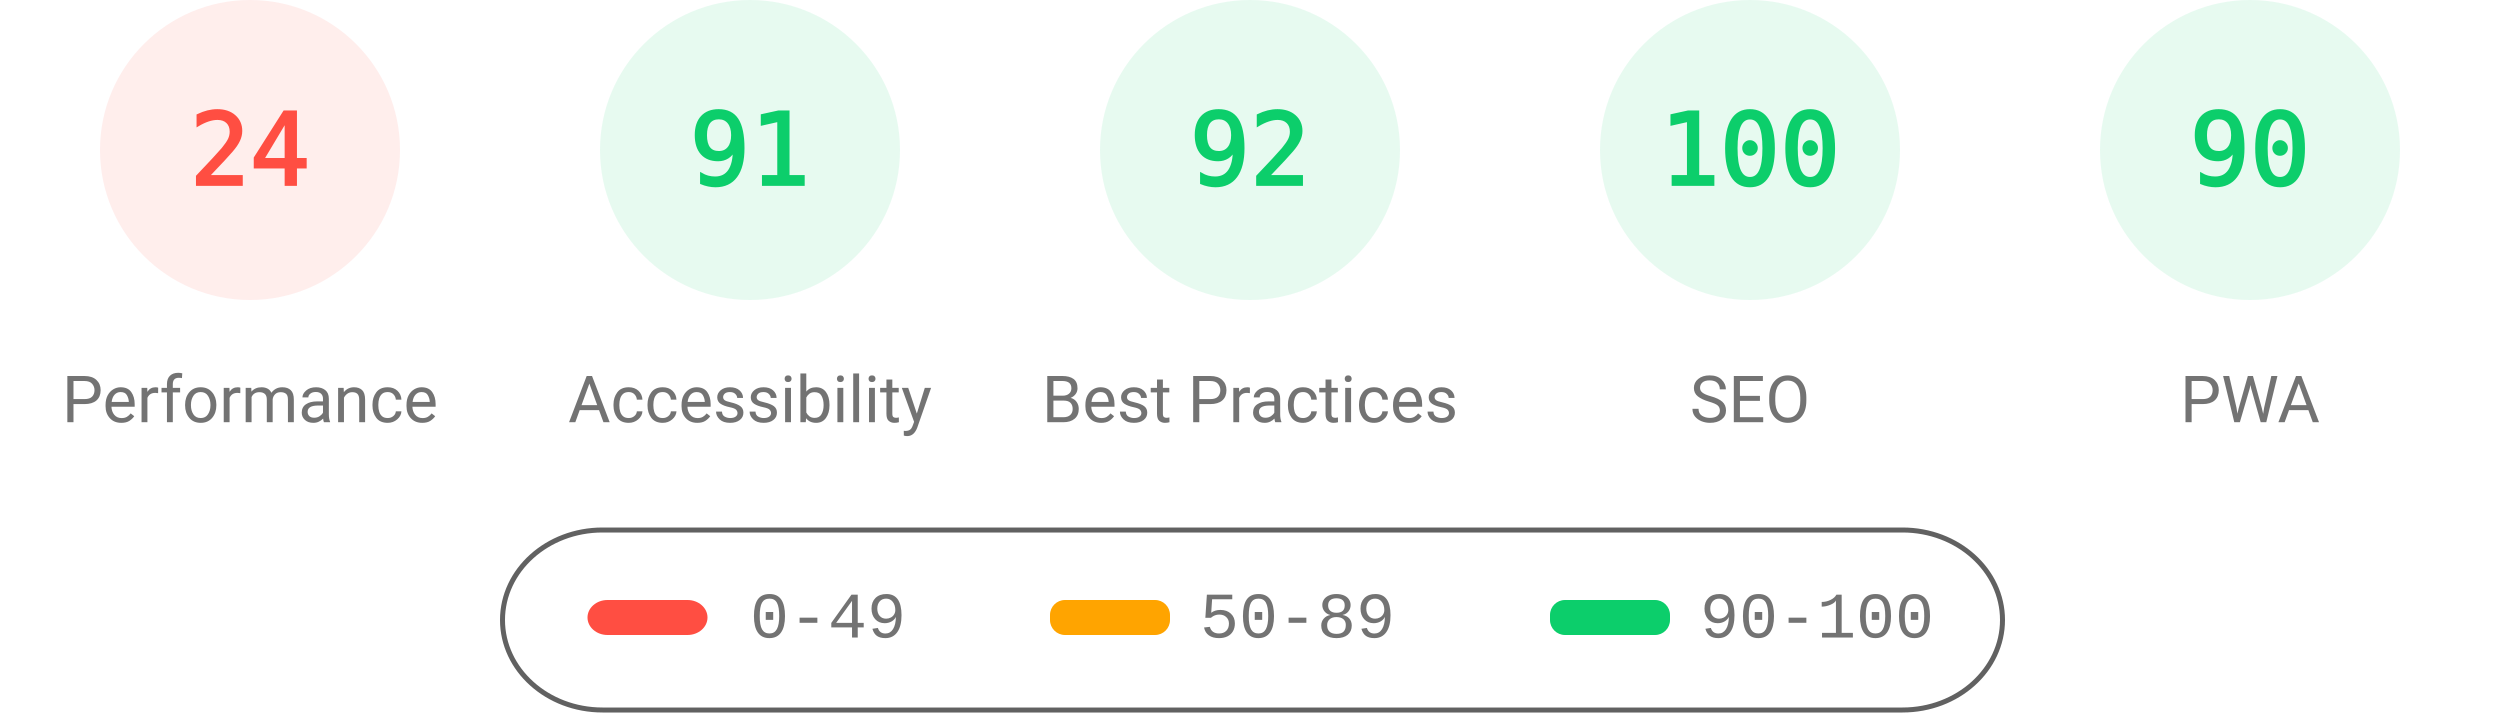
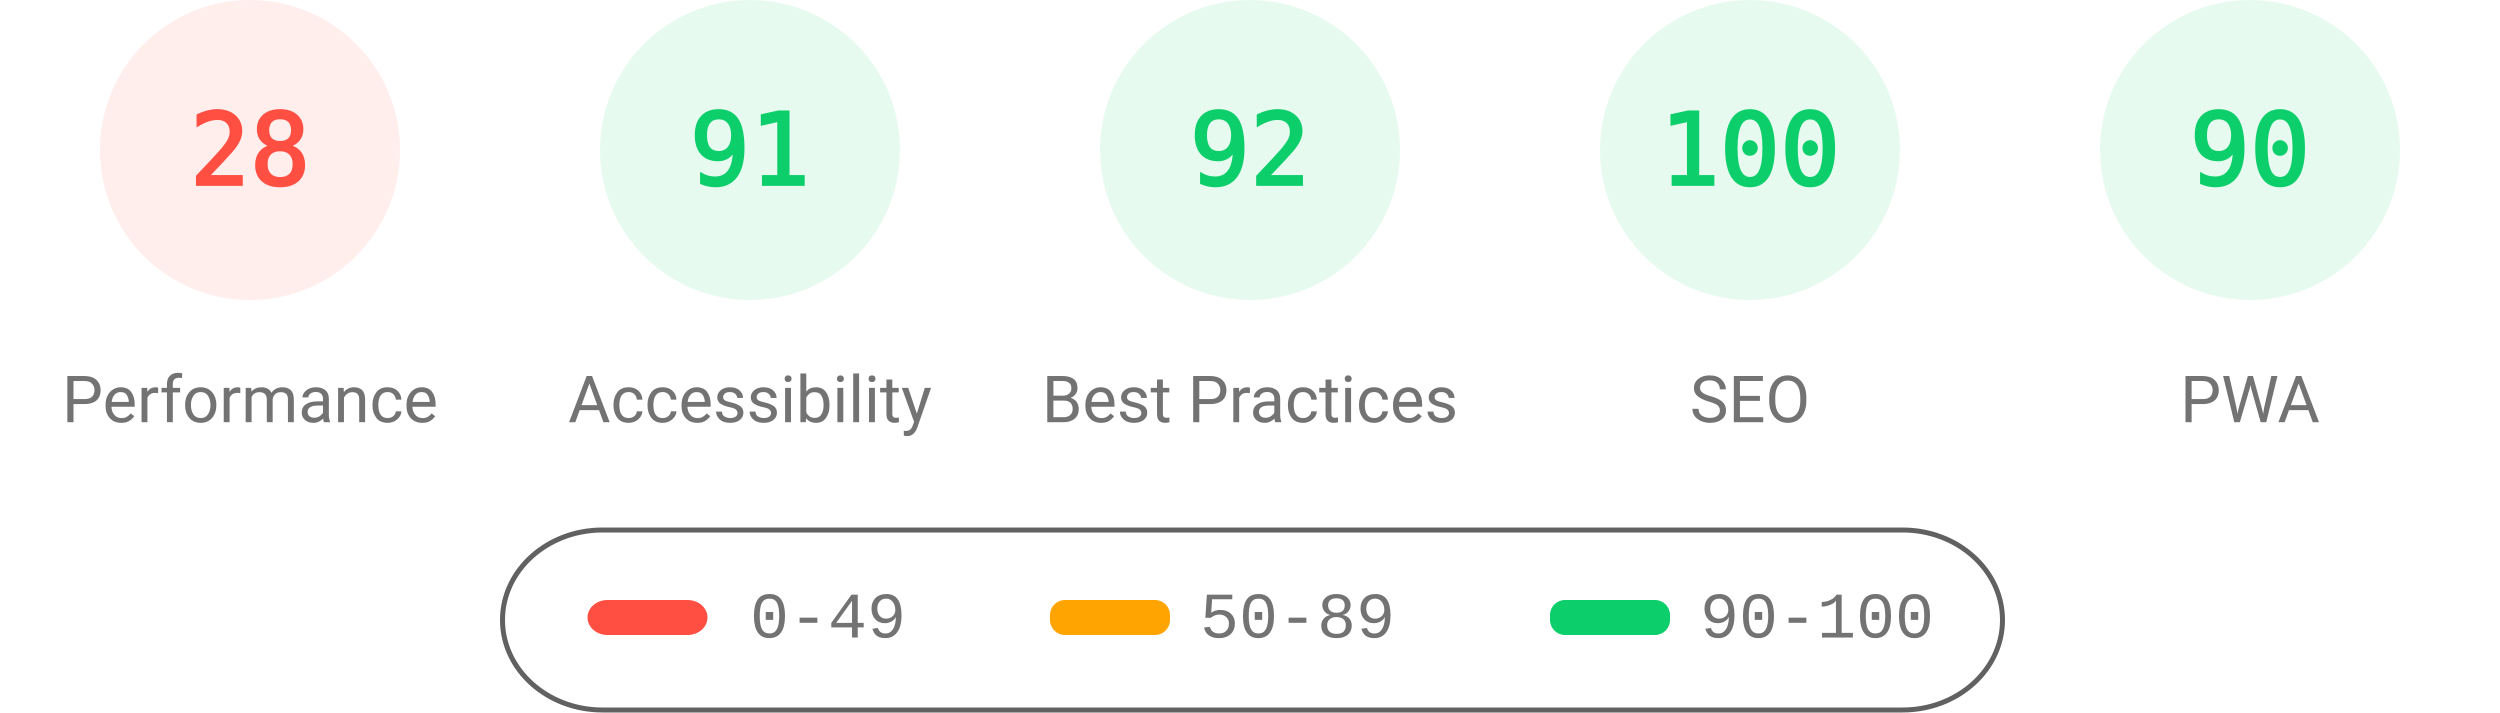
<svg xmlns="http://www.w3.org/2000/svg" fill="none" width="1000" height="285">
  <style>.gauge-base{opacity:.1}.gauge-arc{fill:none;animation-delay:250ms;stroke-linecap:round;transform:rotate(-90deg);transform-origin:100px 60px;animation:load-gauge 1s ease forwards}.guage-text{font-size:40px;font-family:monospace;text-align:center}.guage-red{color:#ff4e42;fill:#ff4e42;stroke:#ff4e42}.guage-orange{color:#ffa400;fill:#ffa400;stroke:#ffa400}.guage-green{color:#0cce6b;fill:#0cce6b;stroke:#0cce6b}.guage-undefined{color:#5c5c5c;fill:#5c5c5c;stroke:#5c5c5c}.guage-title{color:#737373;fill:#737373;stroke:none;font-size:26px;line-height:26px;font-family:Roboto,Halvetica,Arial,sans-serif}@keyframes load-gauge{from{stroke-dasharray:0 352.858}}</style>
  <svg class="guage-div guage-perf guage-red" viewBox="0 0 200 200" width="200" height="200">
    <circle class="gauge-base" r="56" cx="100" cy="60" stroke-width="8" />
-     <circle class="gauge-arc guage-arc-1" r="56" cx="100" cy="60" stroke-width="8" style="stroke-dasharray:84.446,351.858" />
-     <text class="guage-text" x="100" y="60" alignment-baseline="central" dominant-baseline="central" text-anchor="middle">24</text>
+     <circle class="gauge-arc guage-arc-1" r="56" cx="100" cy="60" stroke-width="8" style="stroke-dasharray:98.52,351.858" />
+     <text class="guage-text" x="100" y="60" alignment-baseline="central" dominant-baseline="central" text-anchor="middle">28</text>
    <text class="guage-title" x="100" y="160" alignment-baseline="central" dominant-baseline="central" text-anchor="middle">Performance</text>
  </svg>
  <svg class="guage-div guage-acc guage-green" viewBox="0 0 200 200" width="200" height="200" x="200">
    <circle class="gauge-base" r="56" cx="100" cy="60" stroke-width="8" />
    <circle class="gauge-arc guage-arc-2" r="56" cx="100" cy="60" stroke-width="8" style="stroke-dasharray:320.191,351.858" />
    <text class="guage-text" x="100" y="60" alignment-baseline="central" dominant-baseline="central" text-anchor="middle">91</text>
    <text class="guage-title" x="100" y="160" alignment-baseline="central" dominant-baseline="central" text-anchor="middle">Accessibility</text>
  </svg>
  <svg class="guage-div guage-best guage-green" viewBox="0 0 200 200" width="200" height="200" x="400">
    <circle class="gauge-base" r="56" cx="100" cy="60" stroke-width="8" />
    <circle class="gauge-arc guage-arc-3" r="56" cx="100" cy="60" stroke-width="8" style="stroke-dasharray:323.709,351.858" />
    <text class="guage-text" x="100" y="60" alignment-baseline="central" dominant-baseline="central" text-anchor="middle">92</text>
    <text class="guage-title" x="100" y="160" alignment-baseline="central" dominant-baseline="central" text-anchor="middle">Best Practices</text>
  </svg>
  <svg class="guage-div guage-seo guage-green" viewBox="0 0 200 200" width="200" height="200" x="600">
    <circle class="gauge-base" r="56" cx="100" cy="60" stroke-width="8" />
    <circle class="gauge-arc guage-arc-4" r="56" cx="100" cy="60" stroke-width="8" style="stroke-dasharray:351.858,351.858" />
    <text class="guage-text" x="100" y="60" alignment-baseline="central" dominant-baseline="central" text-anchor="middle">100</text>
    <text class="guage-title" x="100" y="160" alignment-baseline="central" dominant-baseline="central" text-anchor="middle">SEO</text>
  </svg>
  <svg class="guage-div guage-pwa guage-green" viewBox="0 0 200 200" width="200" height="200" x="800">
    <circle class="gauge-base" r="56" cx="100" cy="60" stroke-width="8" />
    <circle class="gauge-arc guage-arc-4" r="56" cx="100" cy="60" stroke-width="8" style="stroke-dasharray:316.672,351.858" />
    <text class="guage-text" x="100" y="60" alignment-baseline="central" dominant-baseline="central" text-anchor="middle">90</text>
    <text class="guage-title" x="100" y="160" alignment-baseline="central" dominant-baseline="central" text-anchor="middle">PWA</text>
  </svg>
  <svg width="604" height="76" x="200" y="210">
    <path fill="none" id="canvas_background" d="M-1-1h604v80H-1z" />
    <rect fill-opacity="0" stroke="#616161" stroke-width="2" rx="40" id="svg_2" height="72" width="600" y="2" x="1" fill="#000" />
    <rect stroke="#000" rx="8" id="svg_3" height="14" width="48" y="30" x="35" stroke-opacity="null" stroke-width="0" fill="#ff4e42" />
    <rect stroke="#000" rx="6" id="svg_4" height="14" width="48" y="30" x="220" stroke-opacity="null" stroke-width="0" fill="#ffa400" />
    <rect stroke="#000" rx="6" id="svg_5" height="14" width="48" y="30" x="420" stroke-opacity="null" stroke-width="0" fill="#0cce6b" />
    <text xml:space="preserve" text-anchor="start" font-family="'Courier New', Courier, monospace" font-size="26" id="svg_6" y="45" x="100" stroke-opacity="null" stroke-width="0" stroke="#000" fill="#737373">0-49</text>
    <text xml:space="preserve" text-anchor="start" font-family="'Courier New', Courier, monospace" font-size="26" id="svg_7" y="45" x="280" stroke-opacity="null" stroke-width="0" stroke="#000" fill="#737373">50-89</text>
    <text xml:space="preserve" text-anchor="start" font-family="'Courier New', Courier, monospace" font-size="26" id="svg_8" y="45" x="480" stroke-opacity="null" stroke-width="0" stroke="#000" fill="#737373">90-100</text>
  </svg>
</svg>
